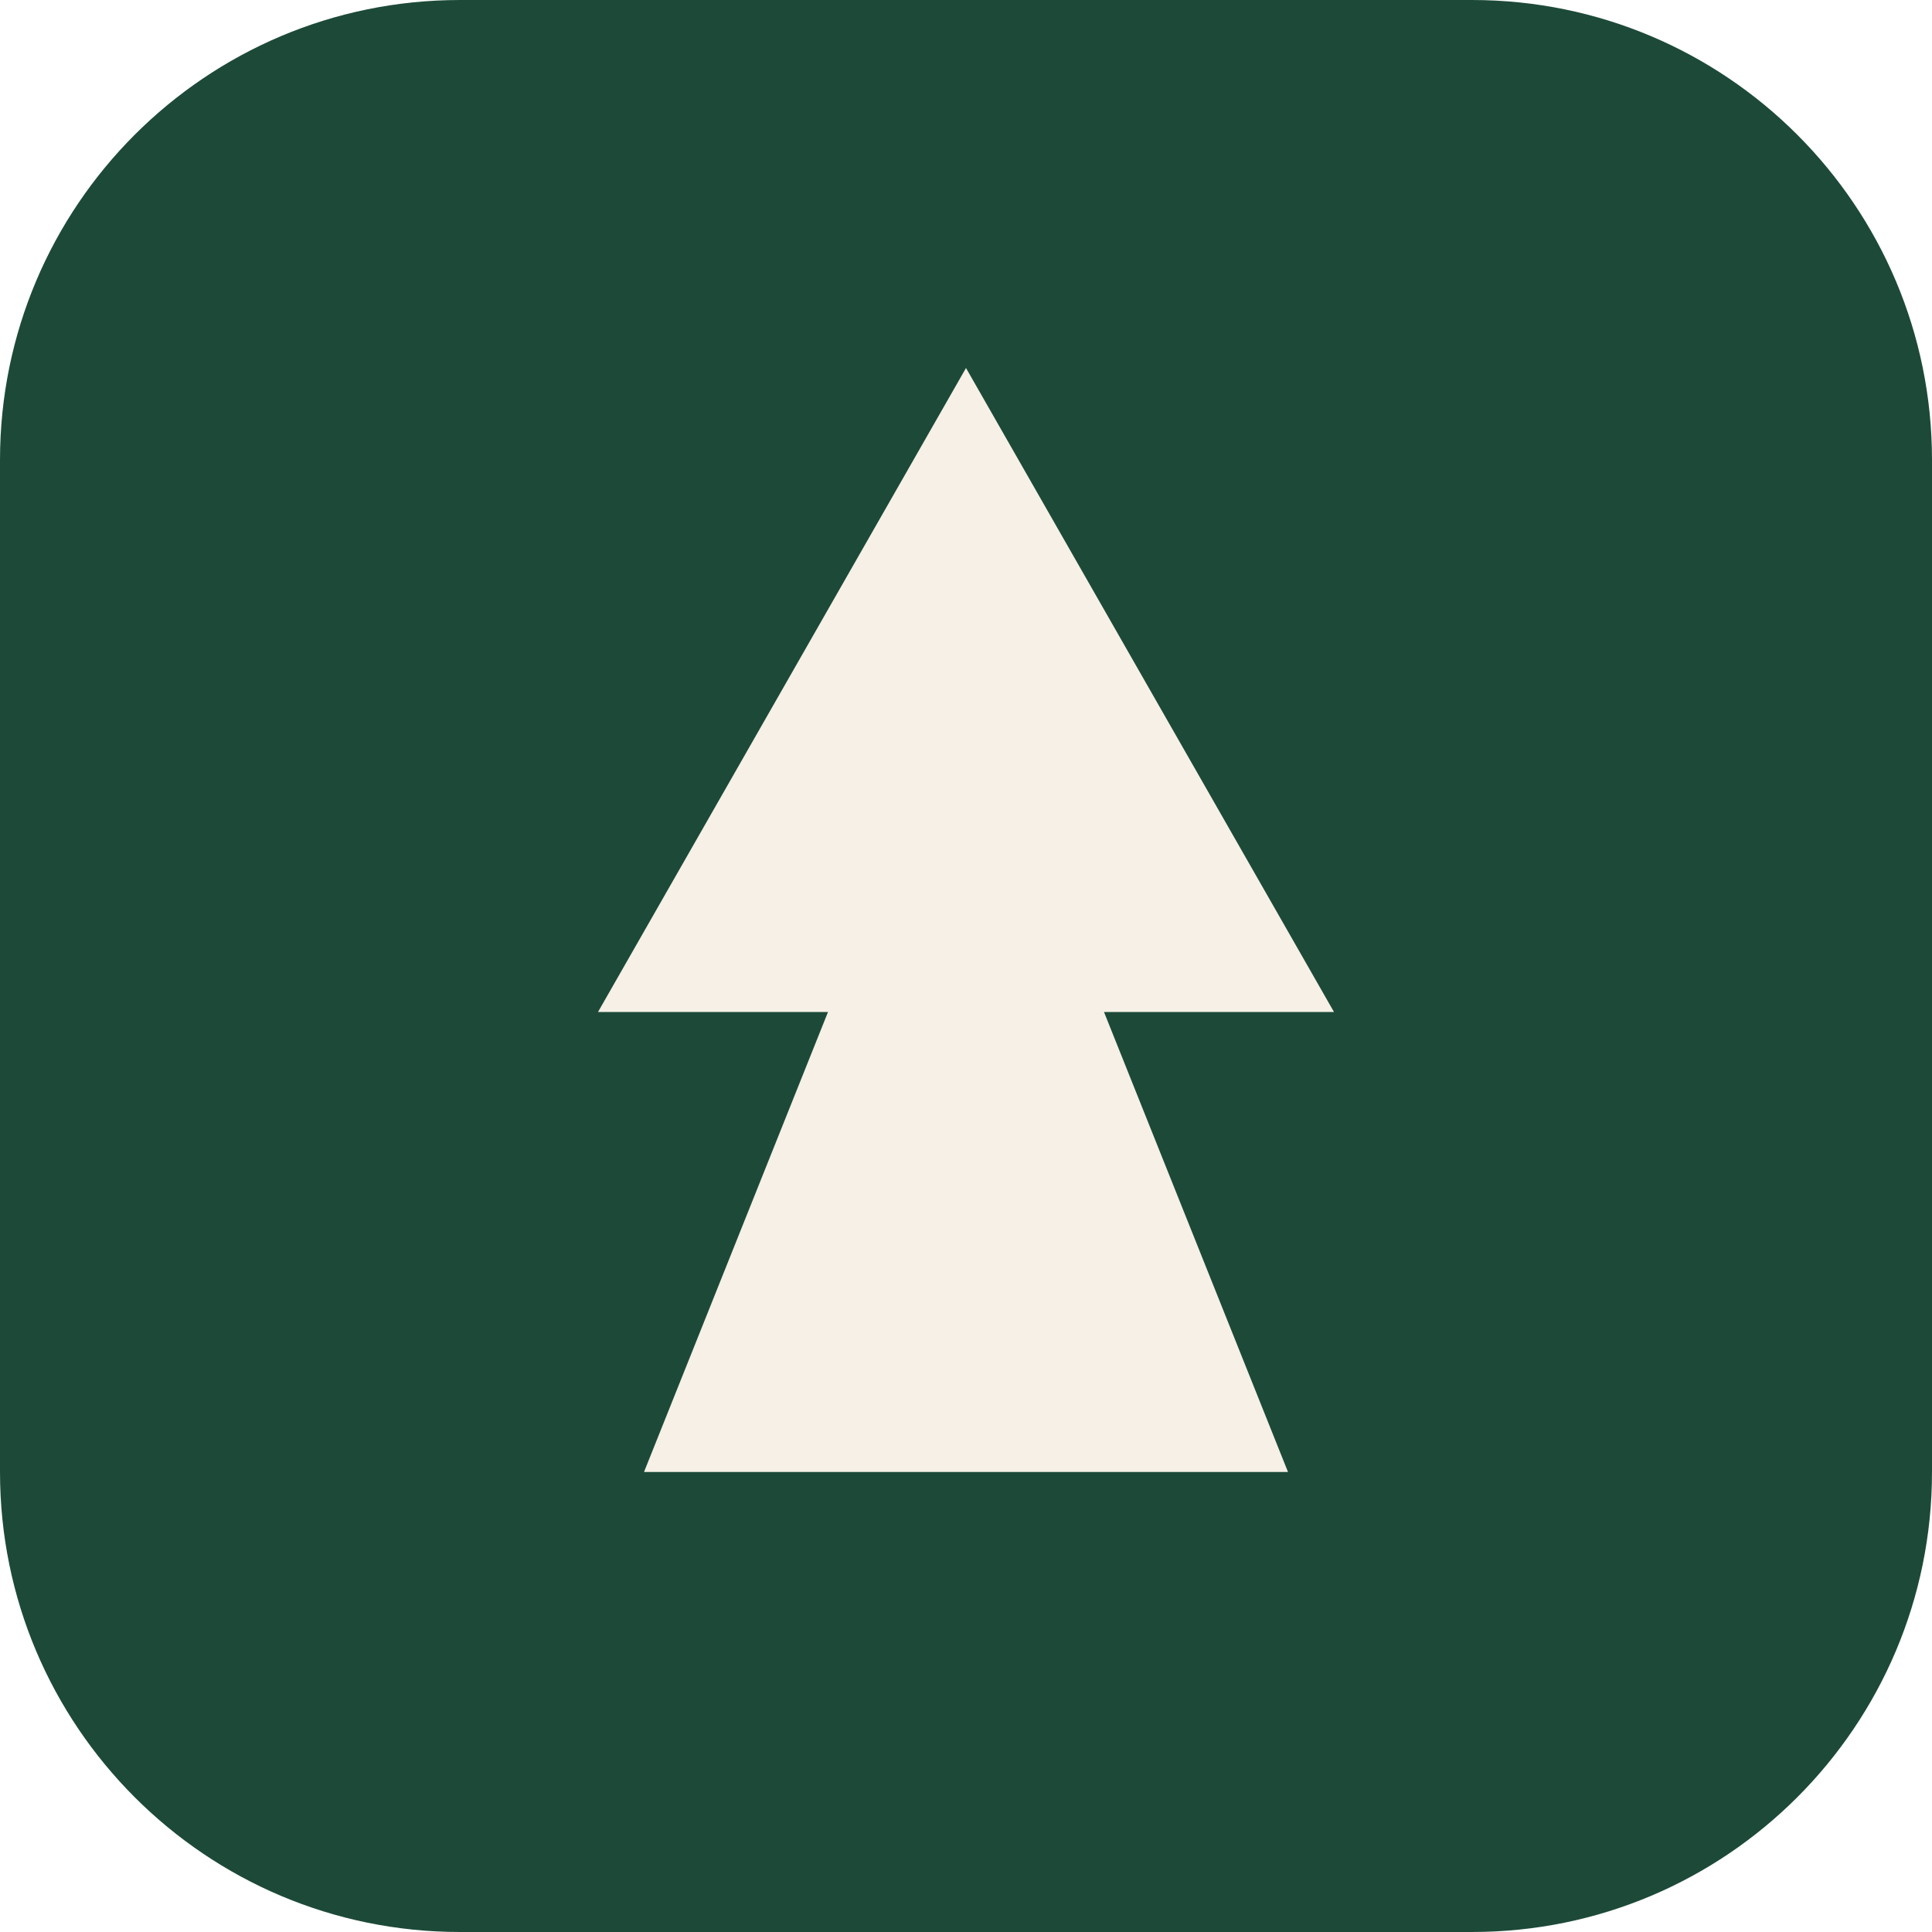
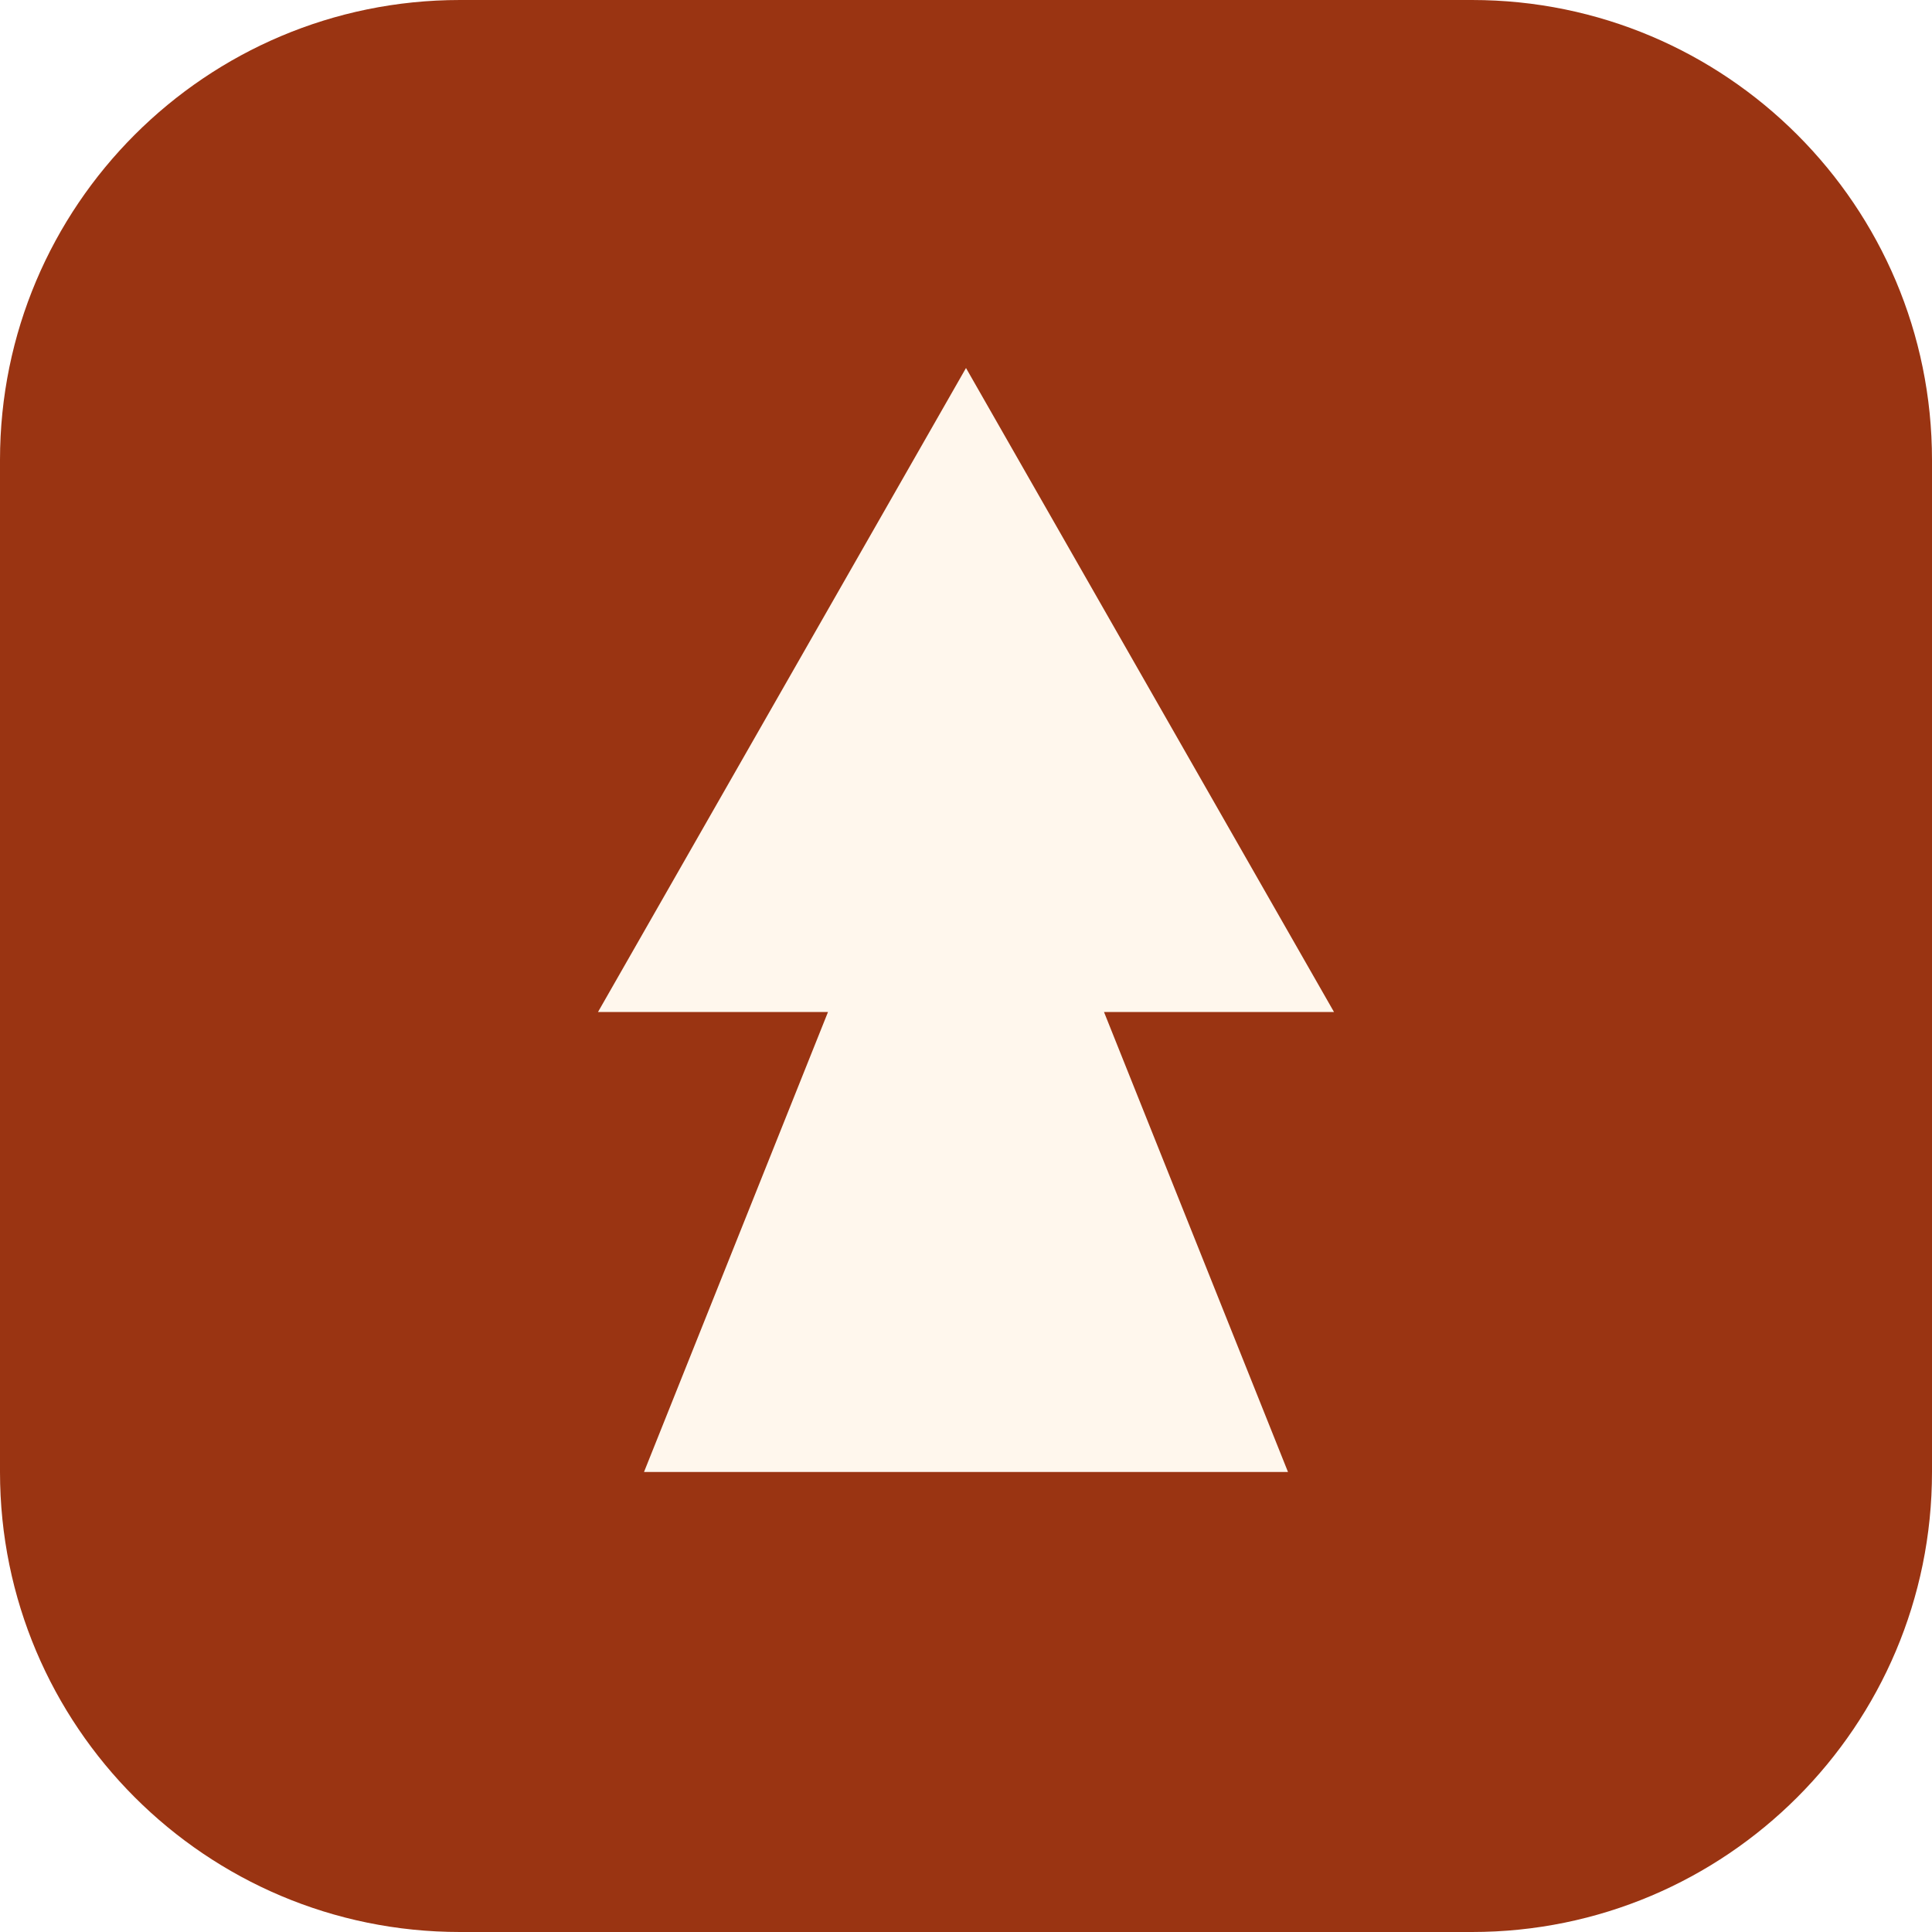
<svg xmlns="http://www.w3.org/2000/svg" viewBox="0 0 42 42">
-   <rect width="42" height="42" rx="10" fill="#1d4a38" />
-   <path d="M21 8l8 14h-5l4 10H14l4-10H13z" fill="#f6f0e6" />
+   <rect width="42" height="42" rx="10" fill="#9a3412" />
+   <path d="M21 8l8 14h-5l4 10H14l4-10H13z" fill="#fff7ed" />
</svg>
